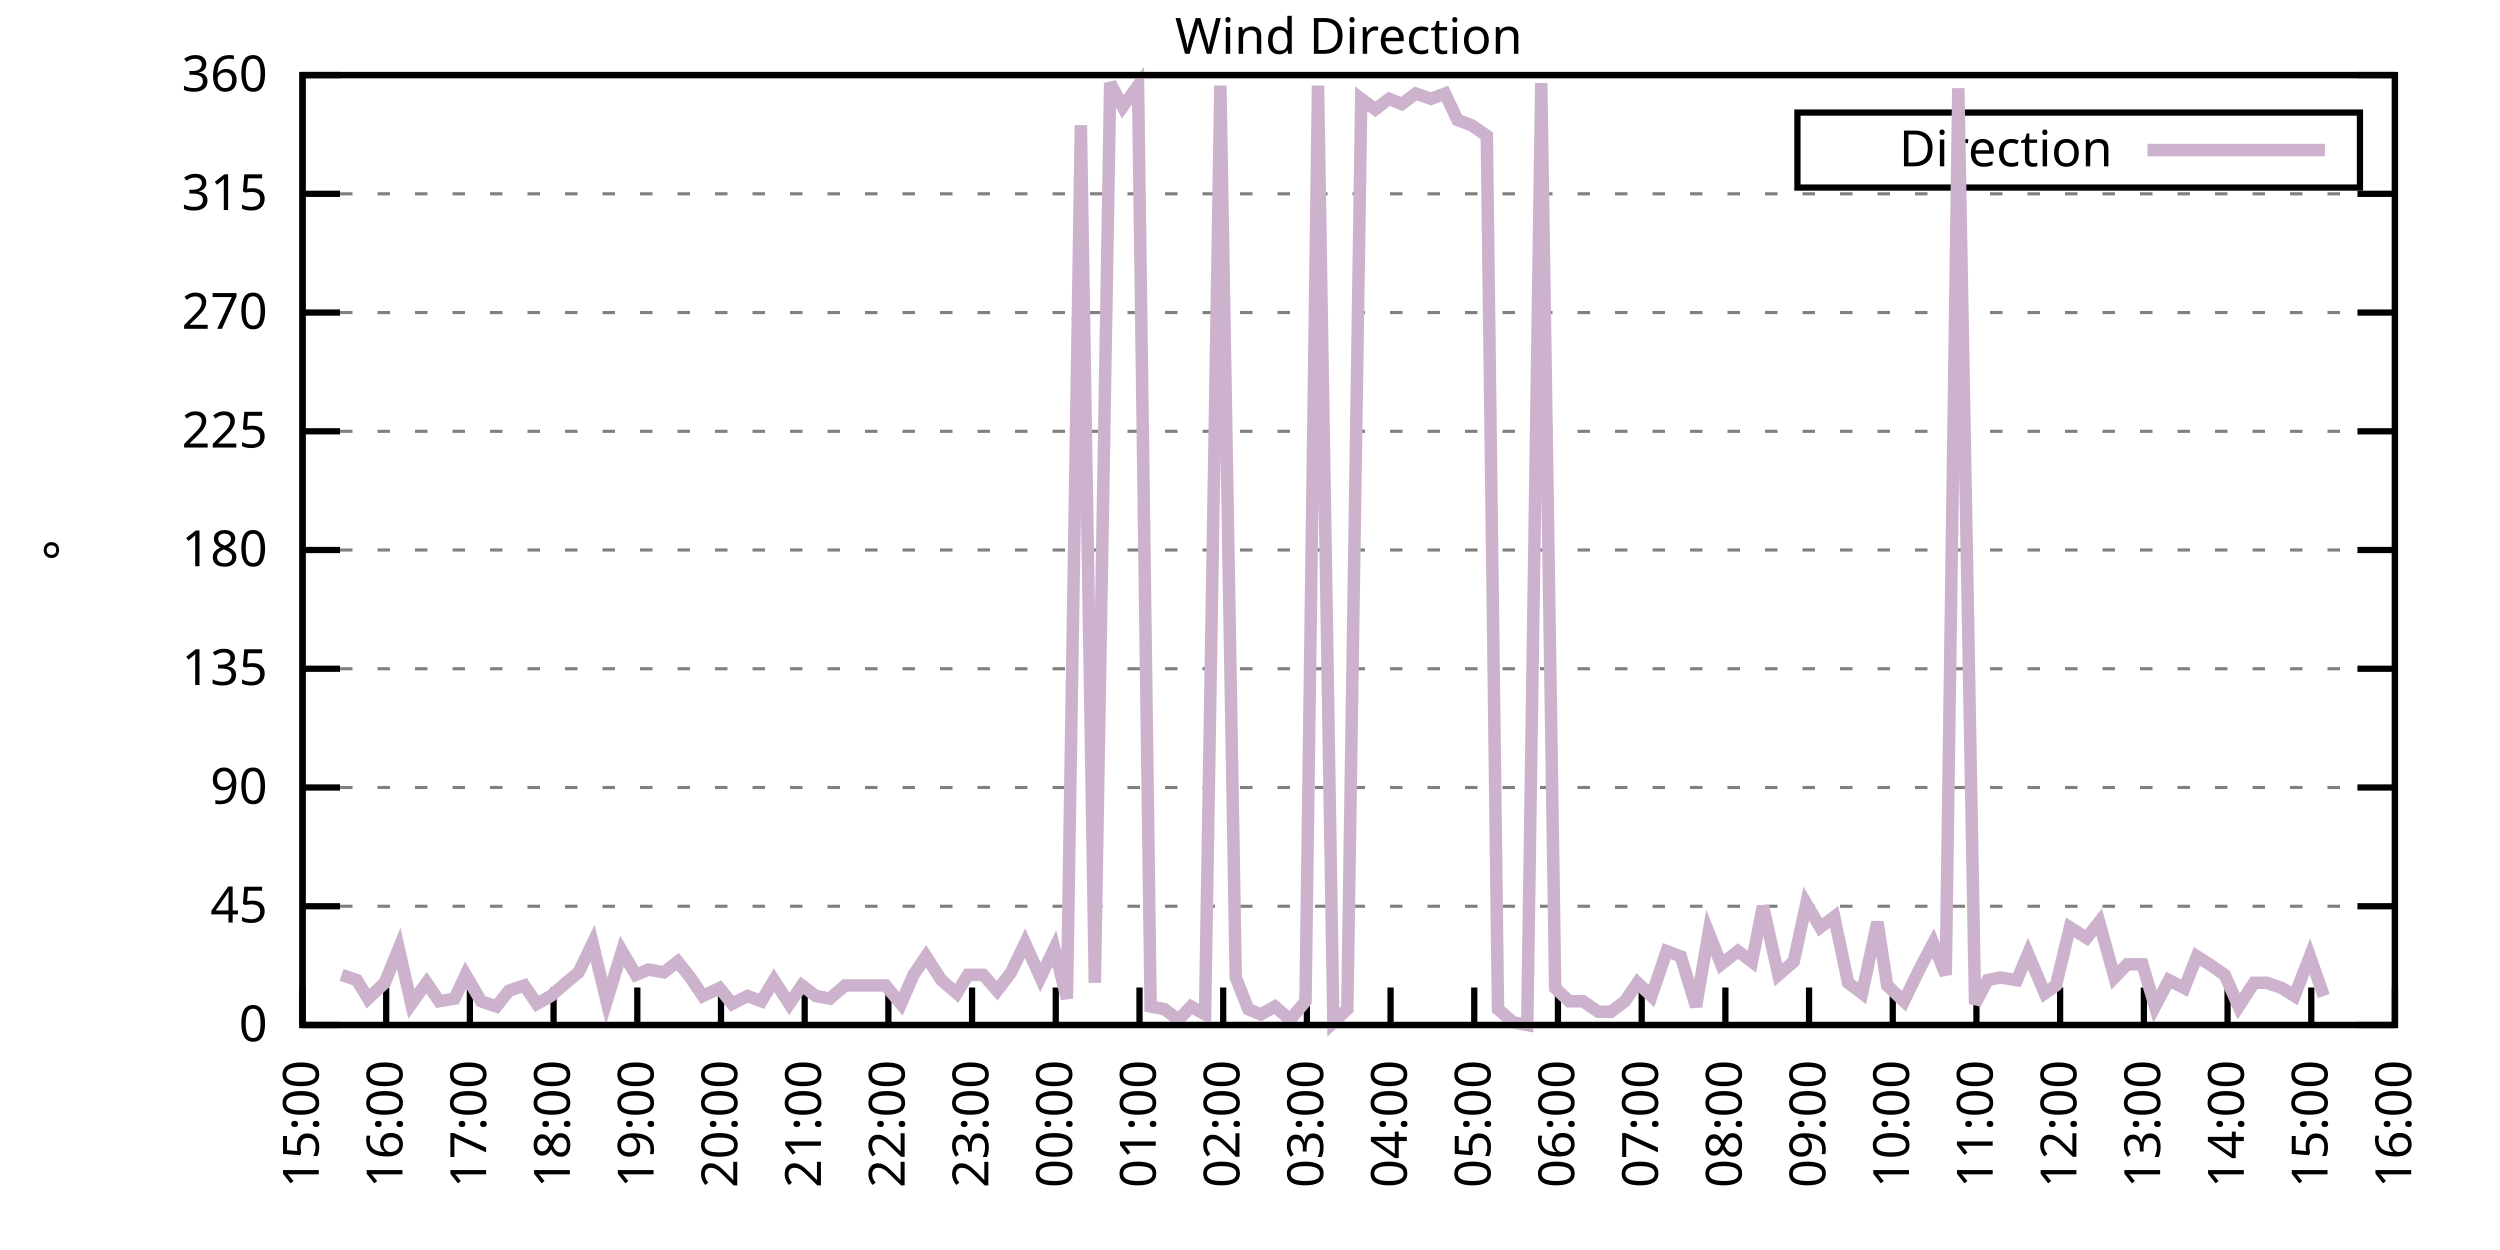
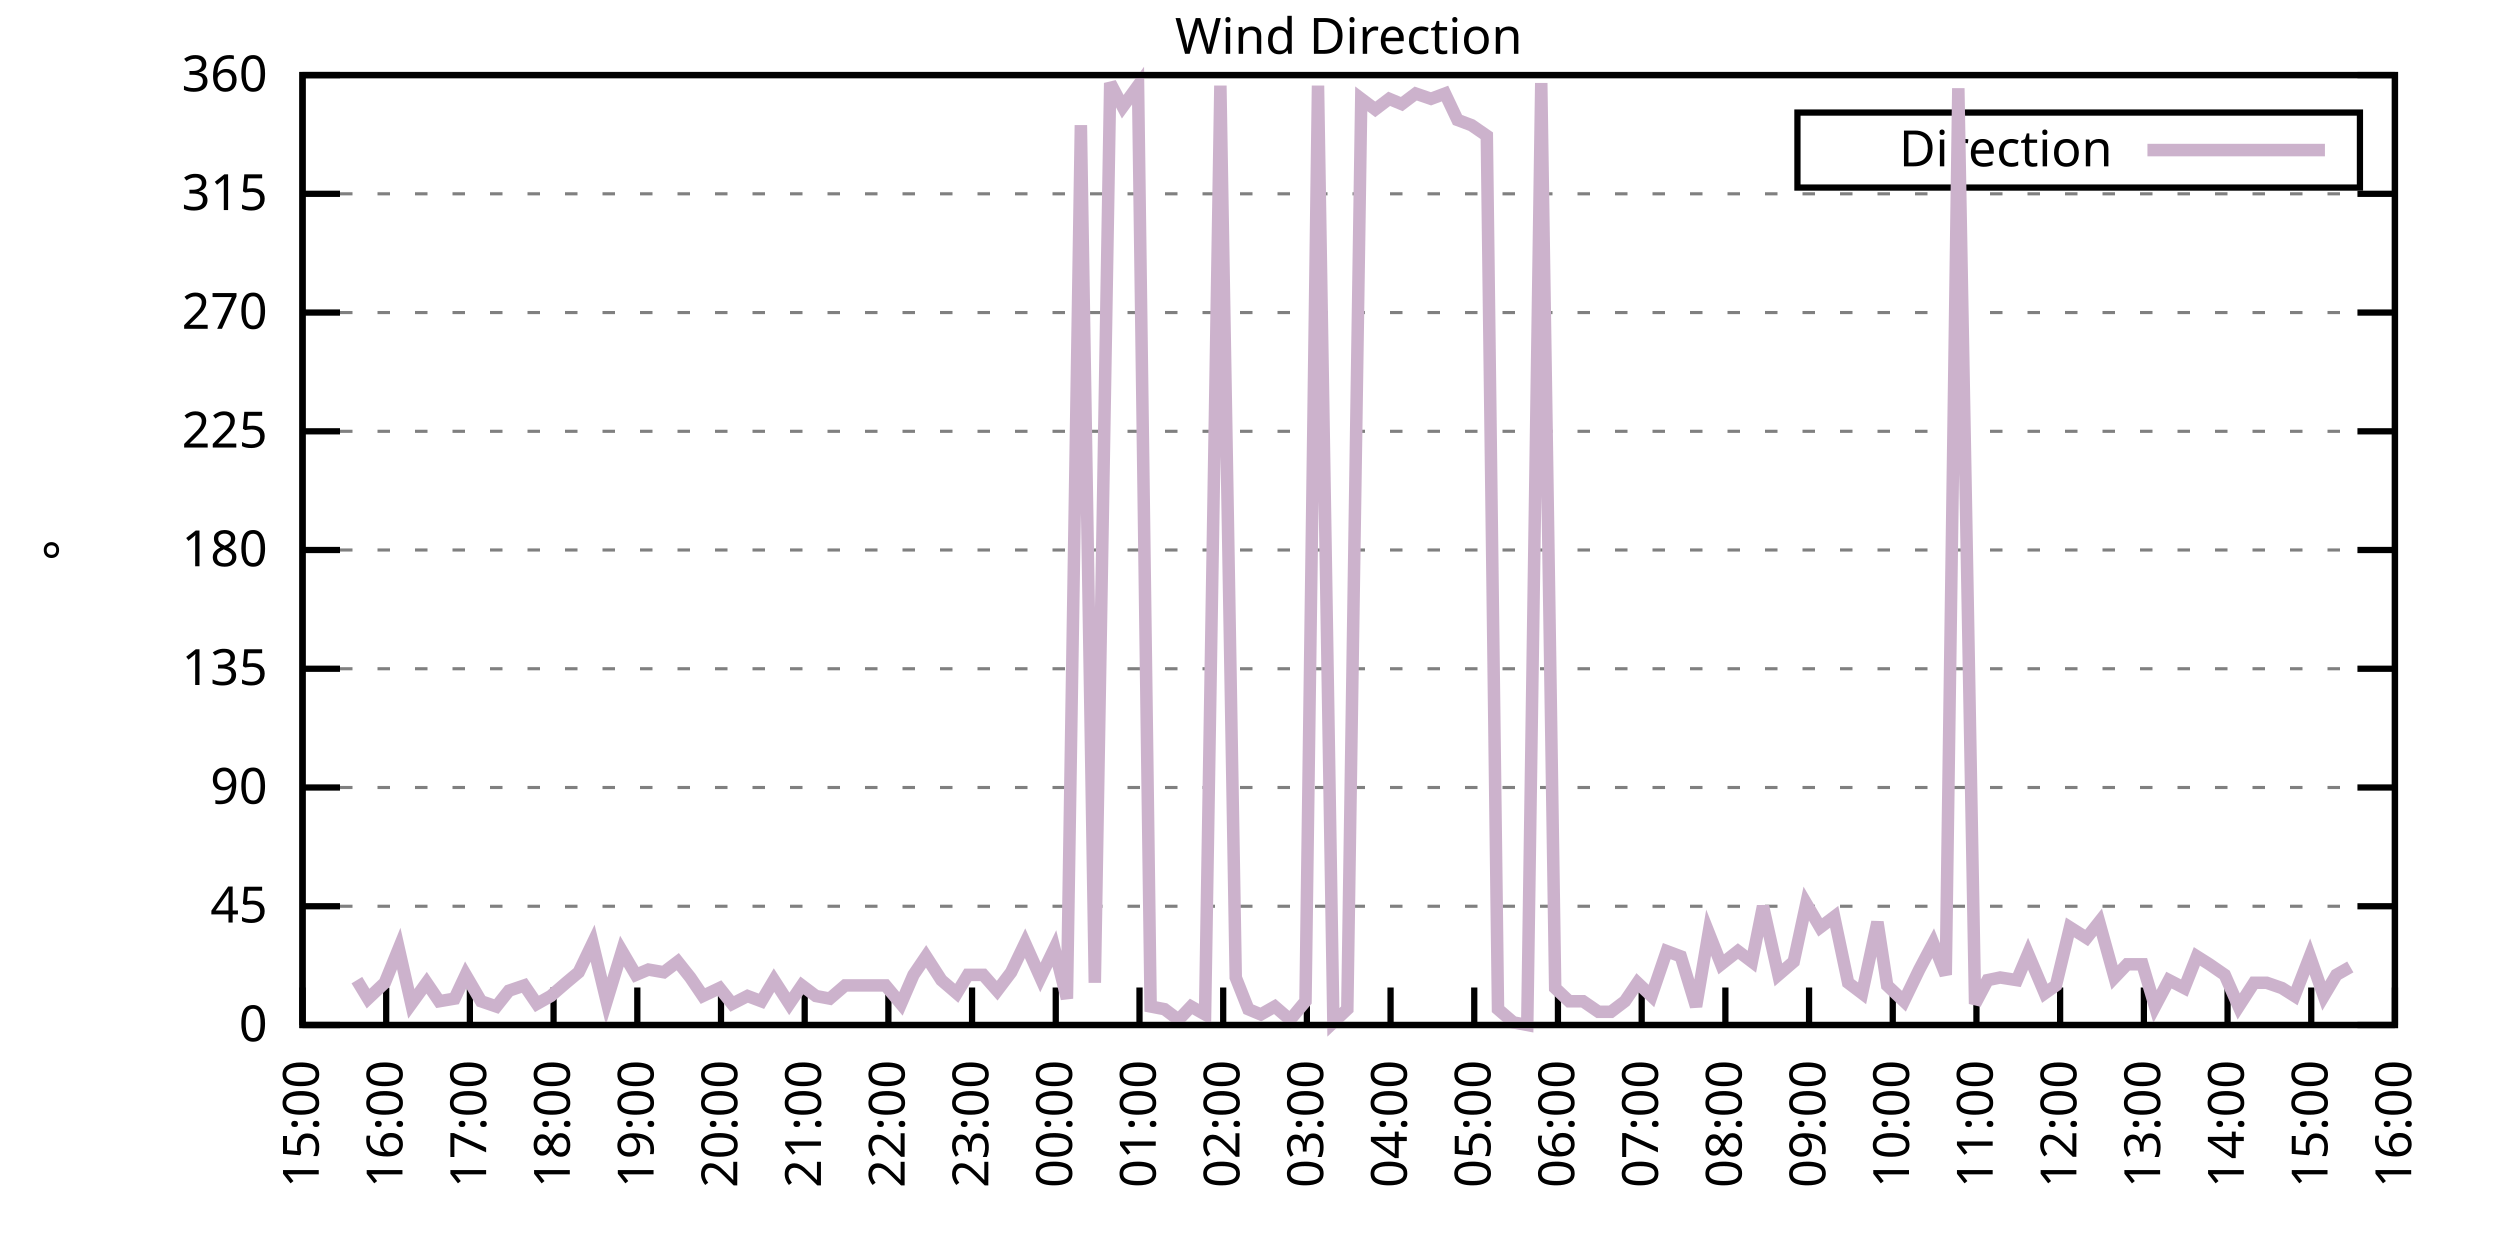
<svg xmlns="http://www.w3.org/2000/svg" xmlns:xlink="http://www.w3.org/1999/xlink" width="400" height="200" viewBox="0 0 400 200">
  <g id="gnuplot_canvas">
    <rect x="0" y="0" width="400" height="200" fill="none" />
    <defs>
      <circle id="gpDot" r="0.5" stroke-width="0.5" stroke="currentColor" />
      <path id="gpPt0" stroke-width="0.333" stroke="currentColor" d="M-1,0 h2 M0,-1 v2" />
      <path id="gpPt1" stroke-width="0.333" stroke="currentColor" d="M-1,-1 L1,1 M1,-1 L-1,1" />
      <path id="gpPt2" stroke-width="0.333" stroke="currentColor" d="M-1,0 L1,0 M0,-1 L0,1 M-1,-1 L1,1 M-1,1 L1,-1" />
      <rect id="gpPt3" stroke-width="0.333" stroke="currentColor" x="-1" y="-1" width="2" height="2" />
      <rect id="gpPt4" stroke-width="0.333" stroke="currentColor" fill="currentColor" x="-1" y="-1" width="2" height="2" />
      <circle id="gpPt5" stroke-width="0.333" stroke="currentColor" cx="0" cy="0" r="1" />
      <use xlink:href="#gpPt5" id="gpPt6" fill="currentColor" stroke="none" />
      <path id="gpPt7" stroke-width="0.333" stroke="currentColor" d="M0,-1.33 L-1.33,0.67 L1.33,0.67 z" />
      <use xlink:href="#gpPt7" id="gpPt8" fill="currentColor" stroke="none" />
      <use xlink:href="#gpPt7" id="gpPt9" stroke="currentColor" transform="rotate(180)" />
      <use xlink:href="#gpPt9" id="gpPt10" fill="currentColor" stroke="none" />
      <use xlink:href="#gpPt3" id="gpPt11" stroke="currentColor" transform="rotate(45)" />
      <use xlink:href="#gpPt11" id="gpPt12" fill="currentColor" stroke="none" />
      <path id="gpPt13" stroke-width="0.333" stroke="currentColor" d="M0,1.330 L1.265,0.411 L0.782,-1.067 L-0.782,-1.076 L-1.265,0.411 z" />
      <use xlink:href="#gpPt13" id="gpPt14" fill="currentColor" stroke="none" />
      <filter id="textbox" filterUnits="objectBoundingBox" x="0" y="0" height="1" width="1">
        <feFlood flood-color="white" flood-opacity="1" result="bgnd" />
        <feComposite in="SourceGraphic" in2="bgnd" operator="atop" />
      </filter>
      <filter id="greybox" filterUnits="objectBoundingBox" x="0" y="0" height="1" width="1">
        <feFlood flood-color="lightgrey" flood-opacity="1" result="grey" />
        <feComposite in="SourceGraphic" in2="grey" operator="atop" />
      </filter>
    </defs>
    <g fill="none" color="white" stroke="currentColor" stroke-width="1.00" stroke-linecap="butt" stroke-linejoin="miter">
</g>
    <g fill="none" color="black" stroke="currentColor" stroke-width="1.00" stroke-linecap="butt" stroke-linejoin="miter">
      <g stroke="none" shape-rendering="crispEdges">
        <polygon fill="rgb(255, 255, 255)" points="48.40,164.00 383.18,164.00 383.18,12.02 48.40,12.02 " />
      </g>
    </g>
    <g fill="none" color="black" stroke="currentColor" stroke-width="1.00" stroke-linecap="butt" stroke-linejoin="miter">
</g>
    <g fill="none" color="black" stroke="black" stroke-width="0.50" stroke-linecap="butt" stroke-linejoin="miter">
</g>
    <g fill="none" color="gray" stroke="currentColor" stroke-width="0.50" stroke-linecap="butt" stroke-linejoin="miter">
      <path stroke="gray" stroke-dasharray="2,4" class="gridline" d="M48.40,164.00 L383.19,164.00  " />
    </g>
    <g fill="none" color="gray" stroke="gray" stroke-width="1.00" stroke-linecap="butt" stroke-linejoin="miter">
</g>
    <g fill="none" color="black" stroke="currentColor" stroke-width="1.00" stroke-linecap="butt" stroke-linejoin="miter">
      <path stroke="black" d="M48.40,164.00 L54.40,164.00 M383.19,164.00 L377.19,164.00  " />
      <g transform="translate(42.80,166.60)" stroke="none" fill="black" font-family="Sans" font-size="8.00" text-anchor="end">
        <text>
          <tspan font-family="Sans"> 0</tspan>
        </text>
      </g>
    </g>
    <g fill="none" color="black" stroke="currentColor" stroke-width="1.00" stroke-linecap="butt" stroke-linejoin="miter">
</g>
    <g fill="none" color="black" stroke="black" stroke-width="0.50" stroke-linecap="butt" stroke-linejoin="miter">
</g>
    <g fill="none" color="gray" stroke="currentColor" stroke-width="0.50" stroke-linecap="butt" stroke-linejoin="miter">
      <path stroke="gray" stroke-dasharray="2,4" class="gridline" d="M48.40,145.00 L383.19,145.00  " />
    </g>
    <g fill="none" color="gray" stroke="gray" stroke-width="1.00" stroke-linecap="butt" stroke-linejoin="miter">
</g>
    <g fill="none" color="black" stroke="currentColor" stroke-width="1.00" stroke-linecap="butt" stroke-linejoin="miter">
      <path stroke="black" d="M48.40,145.00 L54.40,145.00 M383.19,145.00 L377.19,145.00  " />
      <g transform="translate(42.80,147.60)" stroke="none" fill="black" font-family="Sans" font-size="8.00" text-anchor="end">
        <text>
          <tspan font-family="Sans"> 45</tspan>
        </text>
      </g>
    </g>
    <g fill="none" color="black" stroke="currentColor" stroke-width="1.00" stroke-linecap="butt" stroke-linejoin="miter">
</g>
    <g fill="none" color="black" stroke="black" stroke-width="0.50" stroke-linecap="butt" stroke-linejoin="miter">
</g>
    <g fill="none" color="gray" stroke="currentColor" stroke-width="0.50" stroke-linecap="butt" stroke-linejoin="miter">
      <path stroke="gray" stroke-dasharray="2,4" class="gridline" d="M48.40,126.00 L383.19,126.00  " />
    </g>
    <g fill="none" color="gray" stroke="gray" stroke-width="1.00" stroke-linecap="butt" stroke-linejoin="miter">
</g>
    <g fill="none" color="black" stroke="currentColor" stroke-width="1.00" stroke-linecap="butt" stroke-linejoin="miter">
      <path stroke="black" d="M48.40,126.00 L54.40,126.00 M383.19,126.00 L377.19,126.00  " />
      <g transform="translate(42.80,128.60)" stroke="none" fill="black" font-family="Sans" font-size="8.00" text-anchor="end">
        <text>
          <tspan font-family="Sans"> 90</tspan>
        </text>
      </g>
    </g>
    <g fill="none" color="black" stroke="currentColor" stroke-width="1.00" stroke-linecap="butt" stroke-linejoin="miter">
</g>
    <g fill="none" color="black" stroke="black" stroke-width="0.50" stroke-linecap="butt" stroke-linejoin="miter">
</g>
    <g fill="none" color="gray" stroke="currentColor" stroke-width="0.50" stroke-linecap="butt" stroke-linejoin="miter">
      <path stroke="gray" stroke-dasharray="2,4" class="gridline" d="M48.40,107.00 L383.19,107.00  " />
    </g>
    <g fill="none" color="gray" stroke="gray" stroke-width="1.00" stroke-linecap="butt" stroke-linejoin="miter">
</g>
    <g fill="none" color="black" stroke="currentColor" stroke-width="1.00" stroke-linecap="butt" stroke-linejoin="miter">
      <path stroke="black" d="M48.40,107.00 L54.40,107.00 M383.19,107.00 L377.19,107.00  " />
      <g transform="translate(42.80,109.60)" stroke="none" fill="black" font-family="Sans" font-size="8.00" text-anchor="end">
        <text>
          <tspan font-family="Sans"> 135</tspan>
        </text>
      </g>
    </g>
    <g fill="none" color="black" stroke="currentColor" stroke-width="1.00" stroke-linecap="butt" stroke-linejoin="miter">
</g>
    <g fill="none" color="black" stroke="black" stroke-width="0.50" stroke-linecap="butt" stroke-linejoin="miter">
</g>
    <g fill="none" color="gray" stroke="currentColor" stroke-width="0.50" stroke-linecap="butt" stroke-linejoin="miter">
      <path stroke="gray" stroke-dasharray="2,4" class="gridline" d="M48.40,88.00 L383.19,88.00  " />
    </g>
    <g fill="none" color="gray" stroke="gray" stroke-width="1.00" stroke-linecap="butt" stroke-linejoin="miter">
</g>
    <g fill="none" color="black" stroke="currentColor" stroke-width="1.00" stroke-linecap="butt" stroke-linejoin="miter">
      <path stroke="black" d="M48.40,88.00 L54.40,88.00 M383.19,88.00 L377.19,88.00  " />
      <g transform="translate(42.80,90.60)" stroke="none" fill="black" font-family="Sans" font-size="8.00" text-anchor="end">
        <text>
          <tspan font-family="Sans"> 180</tspan>
        </text>
      </g>
    </g>
    <g fill="none" color="black" stroke="currentColor" stroke-width="1.00" stroke-linecap="butt" stroke-linejoin="miter">
</g>
    <g fill="none" color="black" stroke="black" stroke-width="0.50" stroke-linecap="butt" stroke-linejoin="miter">
</g>
    <g fill="none" color="gray" stroke="currentColor" stroke-width="0.50" stroke-linecap="butt" stroke-linejoin="miter">
      <path stroke="gray" stroke-dasharray="2,4" class="gridline" d="M48.40,69.01 L383.19,69.01  " />
    </g>
    <g fill="none" color="gray" stroke="gray" stroke-width="1.00" stroke-linecap="butt" stroke-linejoin="miter">
</g>
    <g fill="none" color="black" stroke="currentColor" stroke-width="1.00" stroke-linecap="butt" stroke-linejoin="miter">
      <path stroke="black" d="M48.40,69.01 L54.40,69.01 M383.19,69.01 L377.19,69.01  " />
      <g transform="translate(42.80,71.61)" stroke="none" fill="black" font-family="Sans" font-size="8.00" text-anchor="end">
        <text>
          <tspan font-family="Sans"> 225</tspan>
        </text>
      </g>
    </g>
    <g fill="none" color="black" stroke="currentColor" stroke-width="1.00" stroke-linecap="butt" stroke-linejoin="miter">
</g>
    <g fill="none" color="black" stroke="black" stroke-width="0.50" stroke-linecap="butt" stroke-linejoin="miter">
</g>
    <g fill="none" color="gray" stroke="currentColor" stroke-width="0.50" stroke-linecap="butt" stroke-linejoin="miter">
      <path stroke="gray" stroke-dasharray="2,4" class="gridline" d="M48.40,50.01 L383.19,50.01  " />
    </g>
    <g fill="none" color="gray" stroke="gray" stroke-width="1.00" stroke-linecap="butt" stroke-linejoin="miter">
</g>
    <g fill="none" color="black" stroke="currentColor" stroke-width="1.00" stroke-linecap="butt" stroke-linejoin="miter">
      <path stroke="black" d="M48.40,50.01 L54.40,50.01 M383.19,50.01 L377.19,50.01  " />
      <g transform="translate(42.80,52.61)" stroke="none" fill="black" font-family="Sans" font-size="8.00" text-anchor="end">
        <text>
          <tspan font-family="Sans"> 270</tspan>
        </text>
      </g>
    </g>
    <g fill="none" color="black" stroke="currentColor" stroke-width="1.00" stroke-linecap="butt" stroke-linejoin="miter">
</g>
    <g fill="none" color="black" stroke="black" stroke-width="0.50" stroke-linecap="butt" stroke-linejoin="miter">
</g>
    <g fill="none" color="gray" stroke="currentColor" stroke-width="0.50" stroke-linecap="butt" stroke-linejoin="miter">
      <path stroke="gray" stroke-dasharray="2,4" class="gridline" d="M48.40,31.01 L383.19,31.01  " />
    </g>
    <g fill="none" color="gray" stroke="gray" stroke-width="1.00" stroke-linecap="butt" stroke-linejoin="miter">
</g>
    <g fill="none" color="black" stroke="currentColor" stroke-width="1.00" stroke-linecap="butt" stroke-linejoin="miter">
      <path stroke="black" d="M48.40,31.01 L54.40,31.01 M383.19,31.01 L377.19,31.01  " />
      <g transform="translate(42.80,33.61)" stroke="none" fill="black" font-family="Sans" font-size="8.00" text-anchor="end">
        <text>
          <tspan font-family="Sans"> 315</tspan>
        </text>
      </g>
    </g>
    <g fill="none" color="black" stroke="currentColor" stroke-width="1.00" stroke-linecap="butt" stroke-linejoin="miter">
</g>
    <g fill="none" color="black" stroke="black" stroke-width="0.50" stroke-linecap="butt" stroke-linejoin="miter">
</g>
    <g fill="none" color="gray" stroke="currentColor" stroke-width="0.50" stroke-linecap="butt" stroke-linejoin="miter">
      <path stroke="gray" stroke-dasharray="2,4" class="gridline" d="M48.40,12.01 L383.19,12.01  " />
    </g>
    <g fill="none" color="gray" stroke="gray" stroke-width="1.00" stroke-linecap="butt" stroke-linejoin="miter">
</g>
    <g fill="none" color="black" stroke="currentColor" stroke-width="1.00" stroke-linecap="butt" stroke-linejoin="miter">
      <path stroke="black" d="M48.40,12.01 L54.40,12.01 M383.19,12.01 L377.19,12.01  " />
      <g transform="translate(42.80,14.61)" stroke="none" fill="black" font-family="Sans" font-size="8.00" text-anchor="end">
        <text>
          <tspan font-family="Sans"> 360</tspan>
        </text>
      </g>
    </g>
    <g fill="none" color="black" stroke="currentColor" stroke-width="1.00" stroke-linecap="butt" stroke-linejoin="miter">
      <path stroke="black" d="M48.40,164.00 L48.40,158.00  " />
      <g transform="translate(51.00,169.60) rotate(270.00)" stroke="none" fill="black" font-family="Sans" font-size="8.00" text-anchor="end">
        <text>
          <tspan font-family="Sans">15:00</tspan>
        </text>
      </g>
    </g>
    <g fill="none" color="black" stroke="currentColor" stroke-width="1.00" stroke-linecap="butt" stroke-linejoin="miter">
      <path stroke="black" d="M61.79,164.00 L61.79,158.00  " />
      <g transform="translate(64.39,169.60) rotate(270.00)" stroke="none" fill="black" font-family="Sans" font-size="8.00" text-anchor="end">
        <text>
          <tspan font-family="Sans">16:00</tspan>
        </text>
      </g>
    </g>
    <g fill="none" color="black" stroke="currentColor" stroke-width="1.00" stroke-linecap="butt" stroke-linejoin="miter">
      <path stroke="black" d="M75.18,164.00 L75.18,158.00  " />
      <g transform="translate(77.78,169.60) rotate(270.00)" stroke="none" fill="black" font-family="Sans" font-size="8.00" text-anchor="end">
        <text>
          <tspan font-family="Sans">17:00</tspan>
        </text>
      </g>
    </g>
    <g fill="none" color="black" stroke="currentColor" stroke-width="1.00" stroke-linecap="butt" stroke-linejoin="miter">
      <path stroke="black" d="M88.57,164.00 L88.57,158.00  " />
      <g transform="translate(91.17,169.60) rotate(270.00)" stroke="none" fill="black" font-family="Sans" font-size="8.00" text-anchor="end">
        <text>
          <tspan font-family="Sans">18:00</tspan>
        </text>
      </g>
    </g>
    <g fill="none" color="black" stroke="currentColor" stroke-width="1.00" stroke-linecap="butt" stroke-linejoin="miter">
      <path stroke="black" d="M101.97,164.00 L101.97,158.00  " />
      <g transform="translate(104.57,169.60) rotate(270.00)" stroke="none" fill="black" font-family="Sans" font-size="8.00" text-anchor="end">
        <text>
          <tspan font-family="Sans">19:00</tspan>
        </text>
      </g>
    </g>
    <g fill="none" color="black" stroke="currentColor" stroke-width="1.00" stroke-linecap="butt" stroke-linejoin="miter">
      <path stroke="black" d="M115.36,164.00 L115.36,158.00  " />
      <g transform="translate(117.96,169.60) rotate(270.00)" stroke="none" fill="black" font-family="Sans" font-size="8.00" text-anchor="end">
        <text>
          <tspan font-family="Sans">20:00</tspan>
        </text>
      </g>
    </g>
    <g fill="none" color="black" stroke="currentColor" stroke-width="1.00" stroke-linecap="butt" stroke-linejoin="miter">
      <path stroke="black" d="M128.75,164.00 L128.75,158.00  " />
      <g transform="translate(131.35,169.60) rotate(270.00)" stroke="none" fill="black" font-family="Sans" font-size="8.00" text-anchor="end">
        <text>
          <tspan font-family="Sans">21:00</tspan>
        </text>
      </g>
    </g>
    <g fill="none" color="black" stroke="currentColor" stroke-width="1.00" stroke-linecap="butt" stroke-linejoin="miter">
      <path stroke="black" d="M142.14,164.00 L142.14,158.00  " />
      <g transform="translate(144.74,169.60) rotate(270.00)" stroke="none" fill="black" font-family="Sans" font-size="8.00" text-anchor="end">
        <text>
          <tspan font-family="Sans">22:00</tspan>
        </text>
      </g>
    </g>
    <g fill="none" color="black" stroke="currentColor" stroke-width="1.00" stroke-linecap="butt" stroke-linejoin="miter">
      <path stroke="black" d="M155.53,164.00 L155.53,158.00  " />
      <g transform="translate(158.13,169.60) rotate(270.00)" stroke="none" fill="black" font-family="Sans" font-size="8.00" text-anchor="end">
        <text>
          <tspan font-family="Sans">23:00</tspan>
        </text>
      </g>
    </g>
    <g fill="none" color="black" stroke="currentColor" stroke-width="1.00" stroke-linecap="butt" stroke-linejoin="miter">
      <path stroke="black" d="M168.92,164.00 L168.92,158.00  " />
      <g transform="translate(171.52,169.60) rotate(270.00)" stroke="none" fill="black" font-family="Sans" font-size="8.00" text-anchor="end">
        <text>
          <tspan font-family="Sans">00:00</tspan>
        </text>
      </g>
    </g>
    <g fill="none" color="black" stroke="currentColor" stroke-width="1.00" stroke-linecap="butt" stroke-linejoin="miter">
      <path stroke="black" d="M182.32,164.00 L182.32,158.00  " />
      <g transform="translate(184.92,169.60) rotate(270.00)" stroke="none" fill="black" font-family="Sans" font-size="8.00" text-anchor="end">
        <text>
          <tspan font-family="Sans">01:00</tspan>
        </text>
      </g>
    </g>
    <g fill="none" color="black" stroke="currentColor" stroke-width="1.00" stroke-linecap="butt" stroke-linejoin="miter">
      <path stroke="black" d="M195.71,164.00 L195.71,158.00  " />
      <g transform="translate(198.31,169.60) rotate(270.00)" stroke="none" fill="black" font-family="Sans" font-size="8.00" text-anchor="end">
        <text>
          <tspan font-family="Sans">02:00</tspan>
        </text>
      </g>
    </g>
    <g fill="none" color="black" stroke="currentColor" stroke-width="1.00" stroke-linecap="butt" stroke-linejoin="miter">
      <path stroke="black" d="M209.10,164.00 L209.10,158.00  " />
      <g transform="translate(211.70,169.60) rotate(270.00)" stroke="none" fill="black" font-family="Sans" font-size="8.00" text-anchor="end">
        <text>
          <tspan font-family="Sans">03:00</tspan>
        </text>
      </g>
    </g>
    <g fill="none" color="black" stroke="currentColor" stroke-width="1.00" stroke-linecap="butt" stroke-linejoin="miter">
      <path stroke="black" d="M222.49,164.00 L222.49,158.00  " />
      <g transform="translate(225.09,169.60) rotate(270.00)" stroke="none" fill="black" font-family="Sans" font-size="8.00" text-anchor="end">
        <text>
          <tspan font-family="Sans">04:00</tspan>
        </text>
      </g>
    </g>
    <g fill="none" color="black" stroke="currentColor" stroke-width="1.00" stroke-linecap="butt" stroke-linejoin="miter">
      <path stroke="black" d="M235.88,164.00 L235.88,158.00  " />
      <g transform="translate(238.48,169.60) rotate(270.00)" stroke="none" fill="black" font-family="Sans" font-size="8.00" text-anchor="end">
        <text>
          <tspan font-family="Sans">05:00</tspan>
        </text>
      </g>
    </g>
    <g fill="none" color="black" stroke="currentColor" stroke-width="1.00" stroke-linecap="butt" stroke-linejoin="miter">
      <path stroke="black" d="M249.27,164.00 L249.27,158.00  " />
      <g transform="translate(251.87,169.60) rotate(270.00)" stroke="none" fill="black" font-family="Sans" font-size="8.00" text-anchor="end">
        <text>
          <tspan font-family="Sans">06:00</tspan>
        </text>
      </g>
    </g>
    <g fill="none" color="black" stroke="currentColor" stroke-width="1.00" stroke-linecap="butt" stroke-linejoin="miter">
      <path stroke="black" d="M262.67,164.00 L262.67,158.00  " />
      <g transform="translate(265.27,169.60) rotate(270.00)" stroke="none" fill="black" font-family="Sans" font-size="8.00" text-anchor="end">
        <text>
          <tspan font-family="Sans">07:00</tspan>
        </text>
      </g>
    </g>
    <g fill="none" color="black" stroke="currentColor" stroke-width="1.00" stroke-linecap="butt" stroke-linejoin="miter">
      <path stroke="black" d="M276.06,164.00 L276.06,158.00  " />
      <g transform="translate(278.66,169.60) rotate(270.00)" stroke="none" fill="black" font-family="Sans" font-size="8.00" text-anchor="end">
        <text>
          <tspan font-family="Sans">08:00</tspan>
        </text>
      </g>
    </g>
    <g fill="none" color="black" stroke="currentColor" stroke-width="1.00" stroke-linecap="butt" stroke-linejoin="miter">
      <path stroke="black" d="M289.45,164.00 L289.45,158.00  " />
      <g transform="translate(292.05,169.60) rotate(270.00)" stroke="none" fill="black" font-family="Sans" font-size="8.00" text-anchor="end">
        <text>
          <tspan font-family="Sans">09:00</tspan>
        </text>
      </g>
    </g>
    <g fill="none" color="black" stroke="currentColor" stroke-width="1.00" stroke-linecap="butt" stroke-linejoin="miter">
      <path stroke="black" d="M302.84,164.00 L302.84,158.00  " />
      <g transform="translate(305.44,169.60) rotate(270.00)" stroke="none" fill="black" font-family="Sans" font-size="8.00" text-anchor="end">
        <text>
          <tspan font-family="Sans">10:00</tspan>
        </text>
      </g>
    </g>
    <g fill="none" color="black" stroke="currentColor" stroke-width="1.00" stroke-linecap="butt" stroke-linejoin="miter">
      <path stroke="black" d="M316.23,164.00 L316.23,158.00  " />
      <g transform="translate(318.83,169.60) rotate(270.00)" stroke="none" fill="black" font-family="Sans" font-size="8.00" text-anchor="end">
        <text>
          <tspan font-family="Sans">11:00</tspan>
        </text>
      </g>
    </g>
    <g fill="none" color="black" stroke="currentColor" stroke-width="1.00" stroke-linecap="butt" stroke-linejoin="miter">
      <path stroke="black" d="M329.62,164.00 L329.62,158.00  " />
      <g transform="translate(332.22,169.60) rotate(270.00)" stroke="none" fill="black" font-family="Sans" font-size="8.00" text-anchor="end">
        <text>
          <tspan font-family="Sans">12:00</tspan>
        </text>
      </g>
    </g>
    <g fill="none" color="black" stroke="currentColor" stroke-width="1.00" stroke-linecap="butt" stroke-linejoin="miter">
      <path stroke="black" d="M343.02,164.00 L343.02,158.00  " />
      <g transform="translate(345.62,169.60) rotate(270.00)" stroke="none" fill="black" font-family="Sans" font-size="8.00" text-anchor="end">
        <text>
          <tspan font-family="Sans">13:00</tspan>
        </text>
      </g>
    </g>
    <g fill="none" color="black" stroke="currentColor" stroke-width="1.00" stroke-linecap="butt" stroke-linejoin="miter">
      <path stroke="black" d="M356.41,164.00 L356.41,158.00  " />
      <g transform="translate(359.01,169.60) rotate(270.00)" stroke="none" fill="black" font-family="Sans" font-size="8.00" text-anchor="end">
        <text>
          <tspan font-family="Sans">14:00</tspan>
        </text>
      </g>
    </g>
    <g fill="none" color="black" stroke="currentColor" stroke-width="1.00" stroke-linecap="butt" stroke-linejoin="miter">
      <path stroke="black" d="M369.80,164.00 L369.80,158.00  " />
      <g transform="translate(372.40,169.60) rotate(270.00)" stroke="none" fill="black" font-family="Sans" font-size="8.00" text-anchor="end">
        <text>
          <tspan font-family="Sans">15:00</tspan>
        </text>
      </g>
    </g>
    <g fill="none" color="black" stroke="currentColor" stroke-width="1.00" stroke-linecap="butt" stroke-linejoin="miter">
      <path stroke="black" d="M383.19,164.00 L383.19,158.00  " />
      <g transform="translate(385.79,169.60) rotate(270.00)" stroke="none" fill="black" font-family="Sans" font-size="8.00" text-anchor="end">
        <text>
          <tspan font-family="Sans">16:00</tspan>
        </text>
      </g>
    </g>
    <g fill="none" color="black" stroke="currentColor" stroke-width="1.00" stroke-linecap="butt" stroke-linejoin="miter">
</g>
    <g fill="none" color="black" stroke="currentColor" stroke-width="1.00" stroke-linecap="butt" stroke-linejoin="miter">
      <path stroke="black" d="M48.40,12.01 L48.40,164.00 L383.19,164.00 L383.19,12.01 L48.40,12.01 Z  " />
    </g>
    <g fill="none" color="black" stroke="currentColor" stroke-width="1.00" stroke-linecap="butt" stroke-linejoin="miter">
</g>
    <g fill="none" color="black" stroke="currentColor" stroke-width="1.00" stroke-linecap="butt" stroke-linejoin="miter">
      <path stroke="black" d="M287.59,30.01 L287.59,18.01 L377.59,18.01 L377.59,30.01 L287.59,30.01 Z  " />
    </g>
    <g id="Wind_direction_plot_1">
      <g fill="none" color="white" stroke="black" stroke-width="2.00" stroke-linecap="butt" stroke-linejoin="miter">
</g>
      <g fill="none" color="black" stroke="currentColor" stroke-width="2.00" stroke-linecap="butt" stroke-linejoin="miter">
        <g transform="translate(337.99,26.61)" stroke="none" fill="black" font-family="Sans" font-size="8.00" text-anchor="end">
          <text>
            <tspan font-family="Sans">Direction</tspan>
          </text>
        </g>
      </g>
      <g fill="none" color="black" stroke="currentColor" stroke-width="2.00" stroke-linecap="butt" stroke-linejoin="miter">
-         <path stroke="rgb(204, 178, 204)" d="M343.59,24.01 L371.99,24.01 M54.65,155.98 L57.10,156.82 L58.89,159.78 L61.57,157.24 L63.80,151.76 L65.81,160.62   L68.26,157.24 L70.27,160.20 L72.73,159.78 L74.51,155.98 L76.97,160.20 L79.42,161.04 L81.43,158.51 L83.89,157.67   L85.90,160.62 L88.13,159.36 L90.58,157.24 L92.59,155.56 L94.82,150.91 L97.06,160.20 L99.51,152.18 L101.74,155.98   L103.75,155.13 L106.21,155.56 L108.44,153.87 L110.45,156.40 L112.46,159.36 L115.13,158.09 L117.14,160.62 L119.60,159.36   L121.83,160.20 L123.84,156.82 L126.29,160.62 L128.30,157.67 L130.54,159.36 L132.77,159.78 L135.22,157.67 L141.69,157.67   L144.15,160.62 L146.16,155.98 L148.17,153.02 L150.62,156.82 L153.08,158.93 L154.86,155.98 L157.32,155.98 L159.55,158.51   L161.78,155.56 L164.01,150.91 L166.47,156.40 L168.70,151.76 L170.71,159.78 L172.94,20.03 L175.17,157.24 L177.63,13.28   L179.64,17.08 L182.09,13.70 L184.10,161.04 L186.33,161.47 L188.57,163.16 L190.57,161.04 L192.81,162.31 L195.26,13.70   L197.72,156.40 L199.73,161.47 L201.73,162.31 L203.97,161.04 L206.42,163.16 L208.88,160.20 L210.88,13.70 L213.34,163.58   L215.57,161.47 L217.80,15.81 L220.04,17.50 L222.27,15.81 L224.28,16.65 L226.51,14.97 L228.96,15.81 L231.20,14.97   L233.20,19.19 L235.44,20.03 L237.89,21.72 L239.68,161.47 L242.13,163.58 L244.36,164.00 L246.60,13.28 L248.83,158.09   L251.06,160.20 L253.29,160.20 L255.75,161.89 L257.76,161.89 L259.99,160.20 L262.00,157.24 L264.23,159.36 L266.68,152.18   L268.92,153.02 L271.37,161.04 L273.38,149.22 L275.39,154.29 L278.07,152.18 L280.30,153.87 L282.08,145.00 L284.54,155.98   L286.99,153.87 L289.00,144.58 L291.23,148.38 L293.47,146.69 L295.70,157.24 L297.93,158.93 L300.39,147.53 L301.95,157.67   L304.63,160.20 L307.08,155.13 L309.31,150.91 L311.32,155.98 L313.33,14.12 L316.01,160.62 L318.02,156.82 L320.03,156.40   L322.70,156.82 L324.49,152.60 L327.17,158.93 L328.95,157.67 L331.19,148.38 L333.86,150.07 L335.87,147.53 L338.33,156.40   L340.34,154.29 L342.79,154.29 L344.80,161.04 L347.03,156.82 L349.49,158.09 L351.50,153.02 L353.51,154.29 L355.96,155.98   L358.19,161.04 L360.65,157.24 L362.66,157.24 L365.11,158.09 L367.12,159.36 L369.58,153.02 L371.81,159.36  " />
+         <path stroke="rgb(204, 178, 204)" d="M343.59,24.01 L371.99,24.01 M57.10,156.82 L58.89,159.78 L61.57,157.24 L63.80,151.76 L65.81,160.62 L68.26,157.24   L70.27,160.20 L72.73,159.78 L74.51,155.98 L76.97,160.20 L79.42,161.04 L81.43,158.51 L83.89,157.67 L85.90,160.62   L88.13,159.36 L90.58,157.24 L92.59,155.56 L94.82,150.91 L97.06,160.20 L99.51,152.18 L101.74,155.98 L103.75,155.13   L106.21,155.56 L108.44,153.87 L110.45,156.40 L112.46,159.36 L115.13,158.09 L117.14,160.62 L119.60,159.36 L121.83,160.20   L123.84,156.82 L126.29,160.62 L128.30,157.67 L130.54,159.36 L132.77,159.78 L135.22,157.67 L141.69,157.67 L144.15,160.62   L146.16,155.98 L148.17,153.02 L150.62,156.82 L153.08,158.93 L154.86,155.98 L157.32,155.98 L159.55,158.51 L161.78,155.56   L164.01,150.91 L166.47,156.40 L168.70,151.76 L170.71,159.78 L172.94,20.03 L175.17,157.24 L177.63,13.28 L179.64,17.08   L182.09,13.70 L184.10,161.04 L186.33,161.47 L188.57,163.16 L190.57,161.04 L192.81,162.31 L195.26,13.70 L197.72,156.40   L199.73,161.47 L201.73,162.31 L203.97,161.04 L206.42,163.16 L208.88,160.20 L210.88,13.70 L213.34,163.58 L215.57,161.47   L217.80,15.81 L220.04,17.50 L222.27,15.81 L224.28,16.65 L226.51,14.97 L228.96,15.81 L231.20,14.97 L233.20,19.19   L235.44,20.03 L237.89,21.72 L239.68,161.47 L242.13,163.58 L244.36,164.00 L246.60,13.28 L248.83,158.09 L251.06,160.20   L253.29,160.20 L255.75,161.89 L257.76,161.89 L259.99,160.20 L262.00,157.24 L264.23,159.36 L266.68,152.18 L268.92,153.02   L271.37,161.04 L273.38,149.22 L275.39,154.29 L278.07,152.18 L280.30,153.87 L282.08,145.00 L284.54,155.98 L286.99,153.87   L289.00,144.58 L291.23,148.38 L293.47,146.69 L295.70,157.24 L297.93,158.93 L300.39,147.53 L301.95,157.67 L304.63,160.20   L307.08,155.13 L309.31,150.91 L311.32,155.98 L313.33,14.12 L316.01,160.62 L318.02,156.82 L320.03,156.40 L322.70,156.82   L324.49,152.60 L327.17,158.93 L328.95,157.67 L331.19,148.38 L333.86,150.07 L335.87,147.53 L338.33,156.40 L340.34,154.29   L342.79,154.29 L344.80,161.04 L347.03,156.82 L349.49,158.09 L351.50,153.02 L353.51,154.29 L355.96,155.98 L358.19,161.04   L360.65,157.24 L362.66,157.24 L365.11,158.09 L367.12,159.36 L369.58,153.02 L371.81,159.36 L373.82,155.98 L376.05,154.71    " />
      </g>
    </g>
    <g fill="none" color="black" stroke="currentColor" stroke-width="2.00" stroke-linecap="butt" stroke-linejoin="miter">
</g>
    <g fill="none" color="black" stroke="black" stroke-width="1.00" stroke-linecap="butt" stroke-linejoin="miter">
</g>
    <g fill="none" color="black" stroke="currentColor" stroke-width="1.00" stroke-linecap="butt" stroke-linejoin="miter">
      <path stroke="black" d="M48.40,12.01 L48.40,164.00 L383.19,164.00 L383.19,12.01 L48.40,12.01 Z  " />
      <g transform="translate(12.80,88.01) rotate(270.00)" stroke="none" fill="black" font-family="Sans" font-size="8.00" text-anchor="middle">
        <text>
          <tspan font-family="Sans">°</tspan>
        </text>
      </g>
    </g>
    <g fill="none" color="black" stroke="currentColor" stroke-width="1.00" stroke-linecap="butt" stroke-linejoin="miter">
</g>
    <g fill="none" color="black" stroke="currentColor" stroke-width="1.00" stroke-linecap="butt" stroke-linejoin="miter">
      <g transform="translate(215.79,8.61)" stroke="none" fill="black" font-family="Sans" font-size="8.00" text-anchor="middle">
        <text>
          <tspan font-family="Sans">Wind Direction</tspan>
        </text>
      </g>
    </g>
    <g fill="none" color="black" stroke="currentColor" stroke-width="1.00" stroke-linecap="butt" stroke-linejoin="miter">
</g>
  </g>
</svg>
